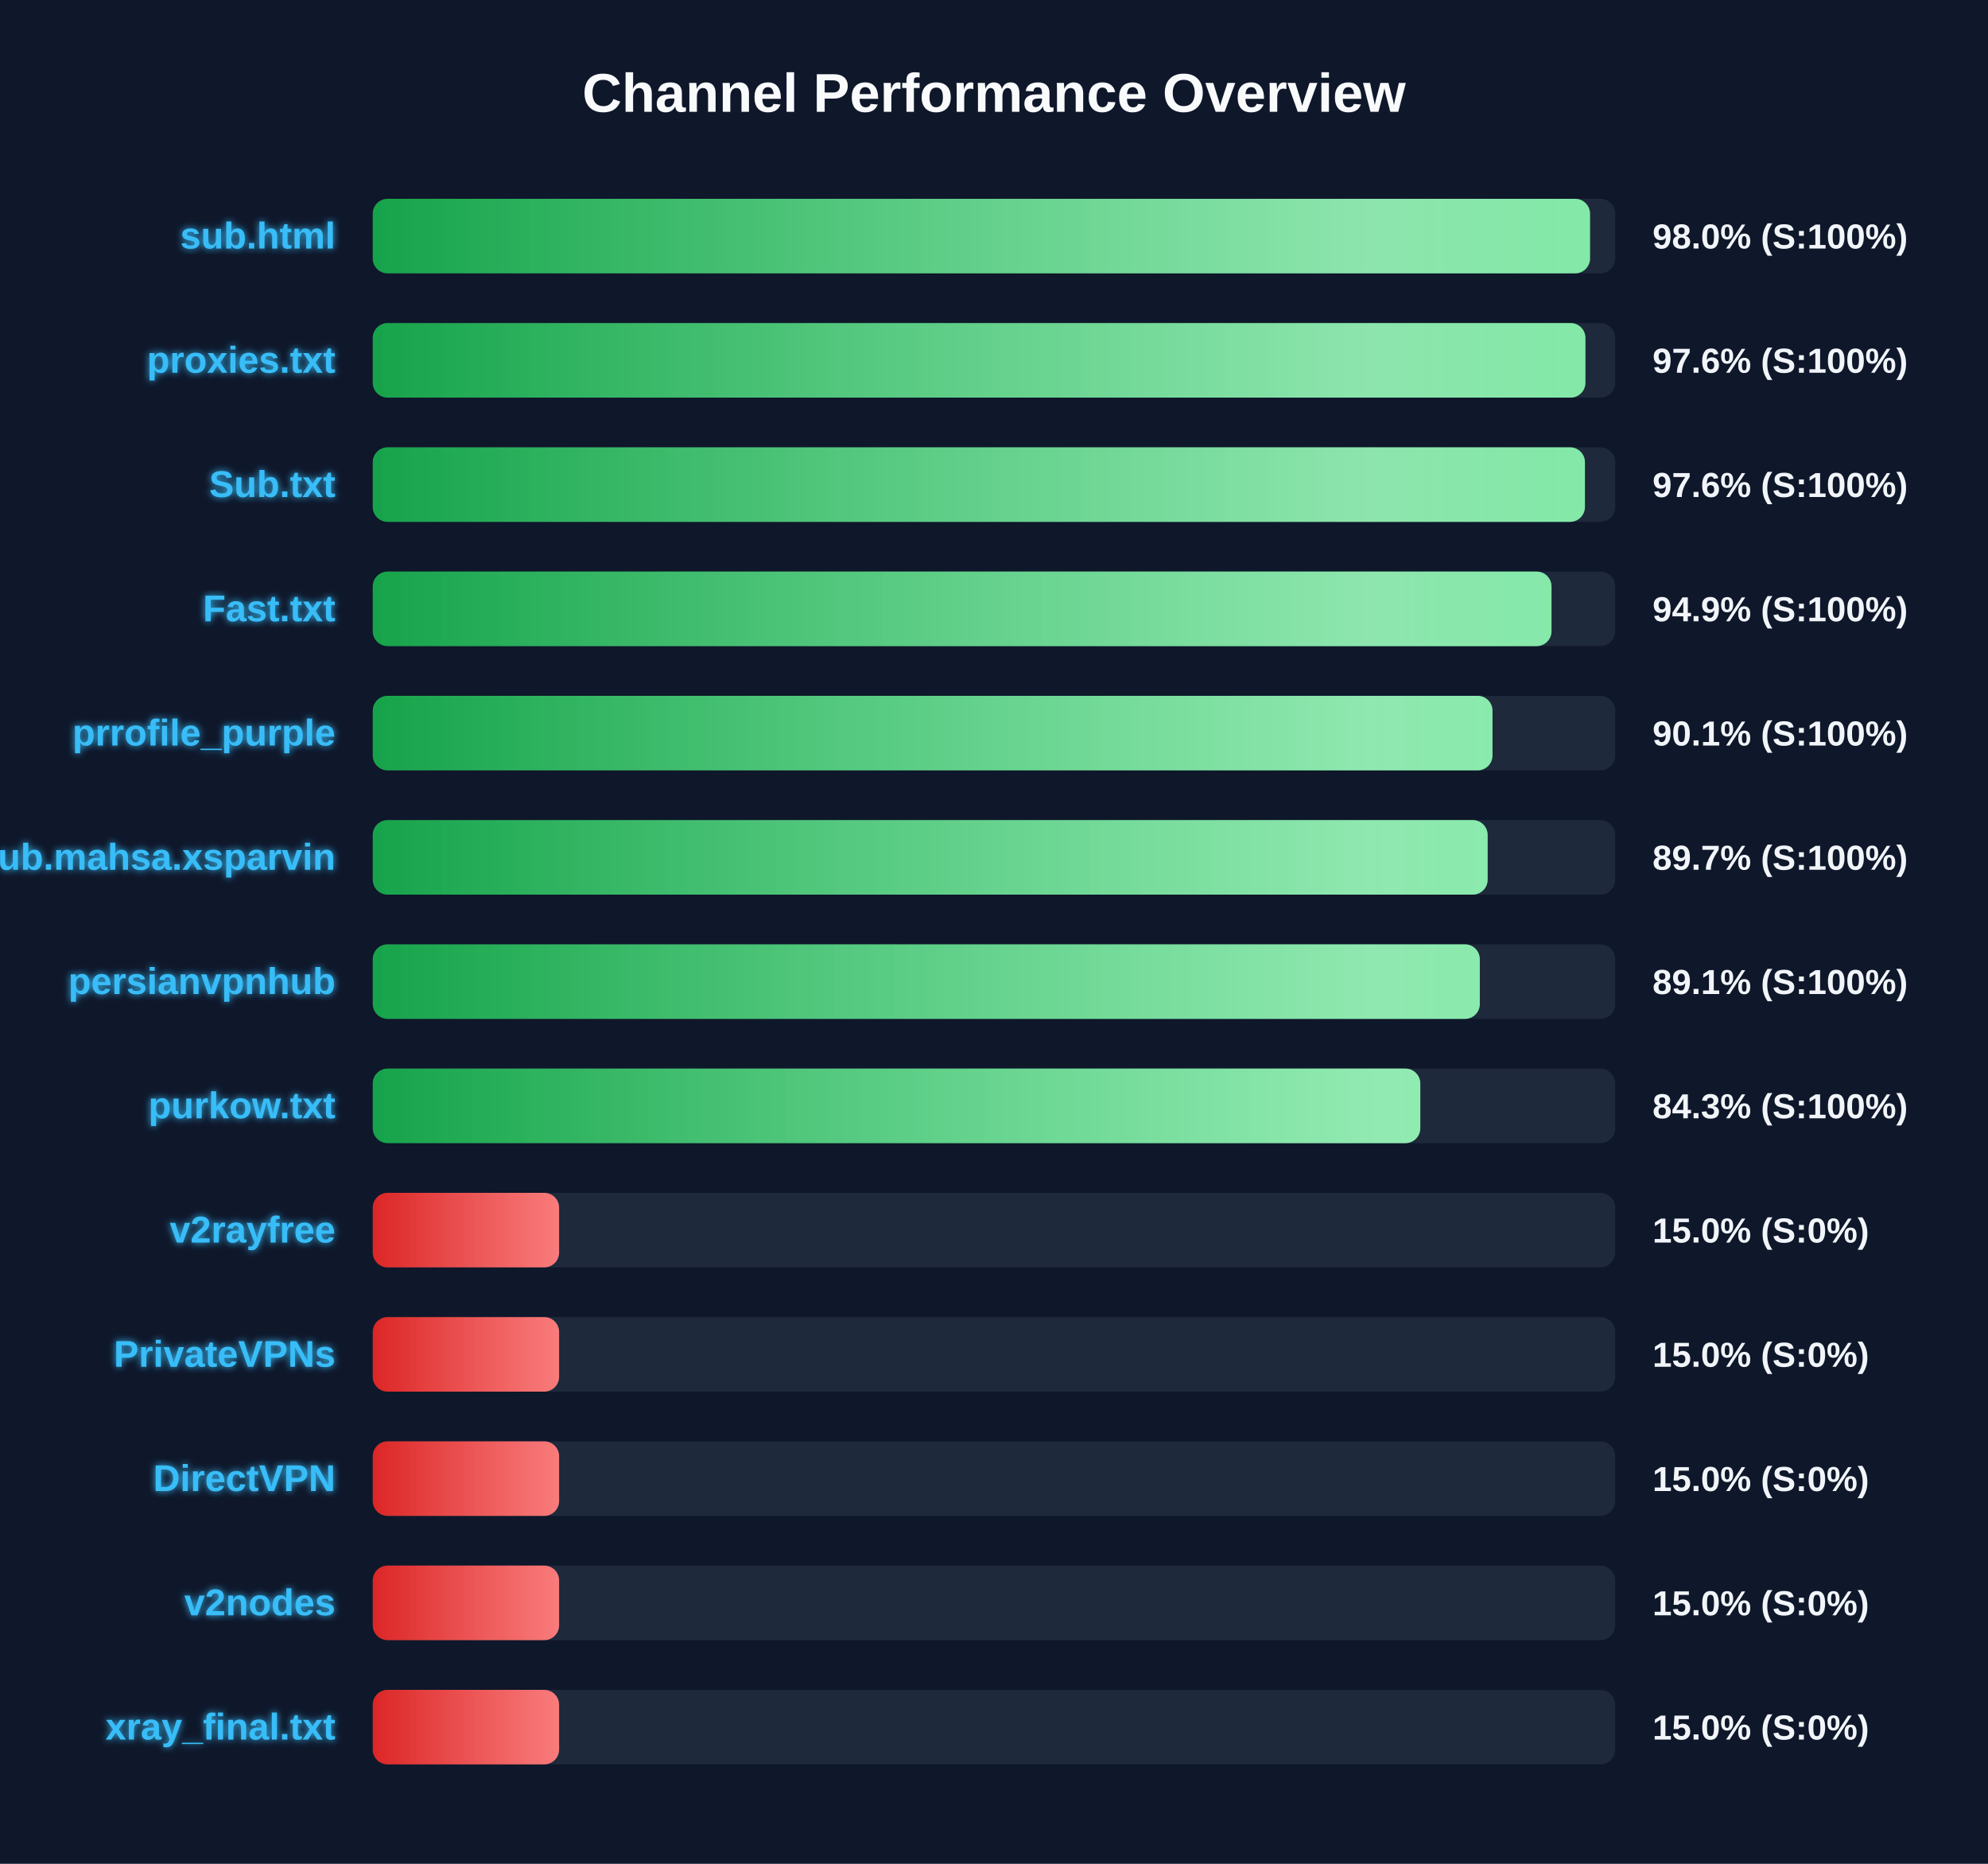
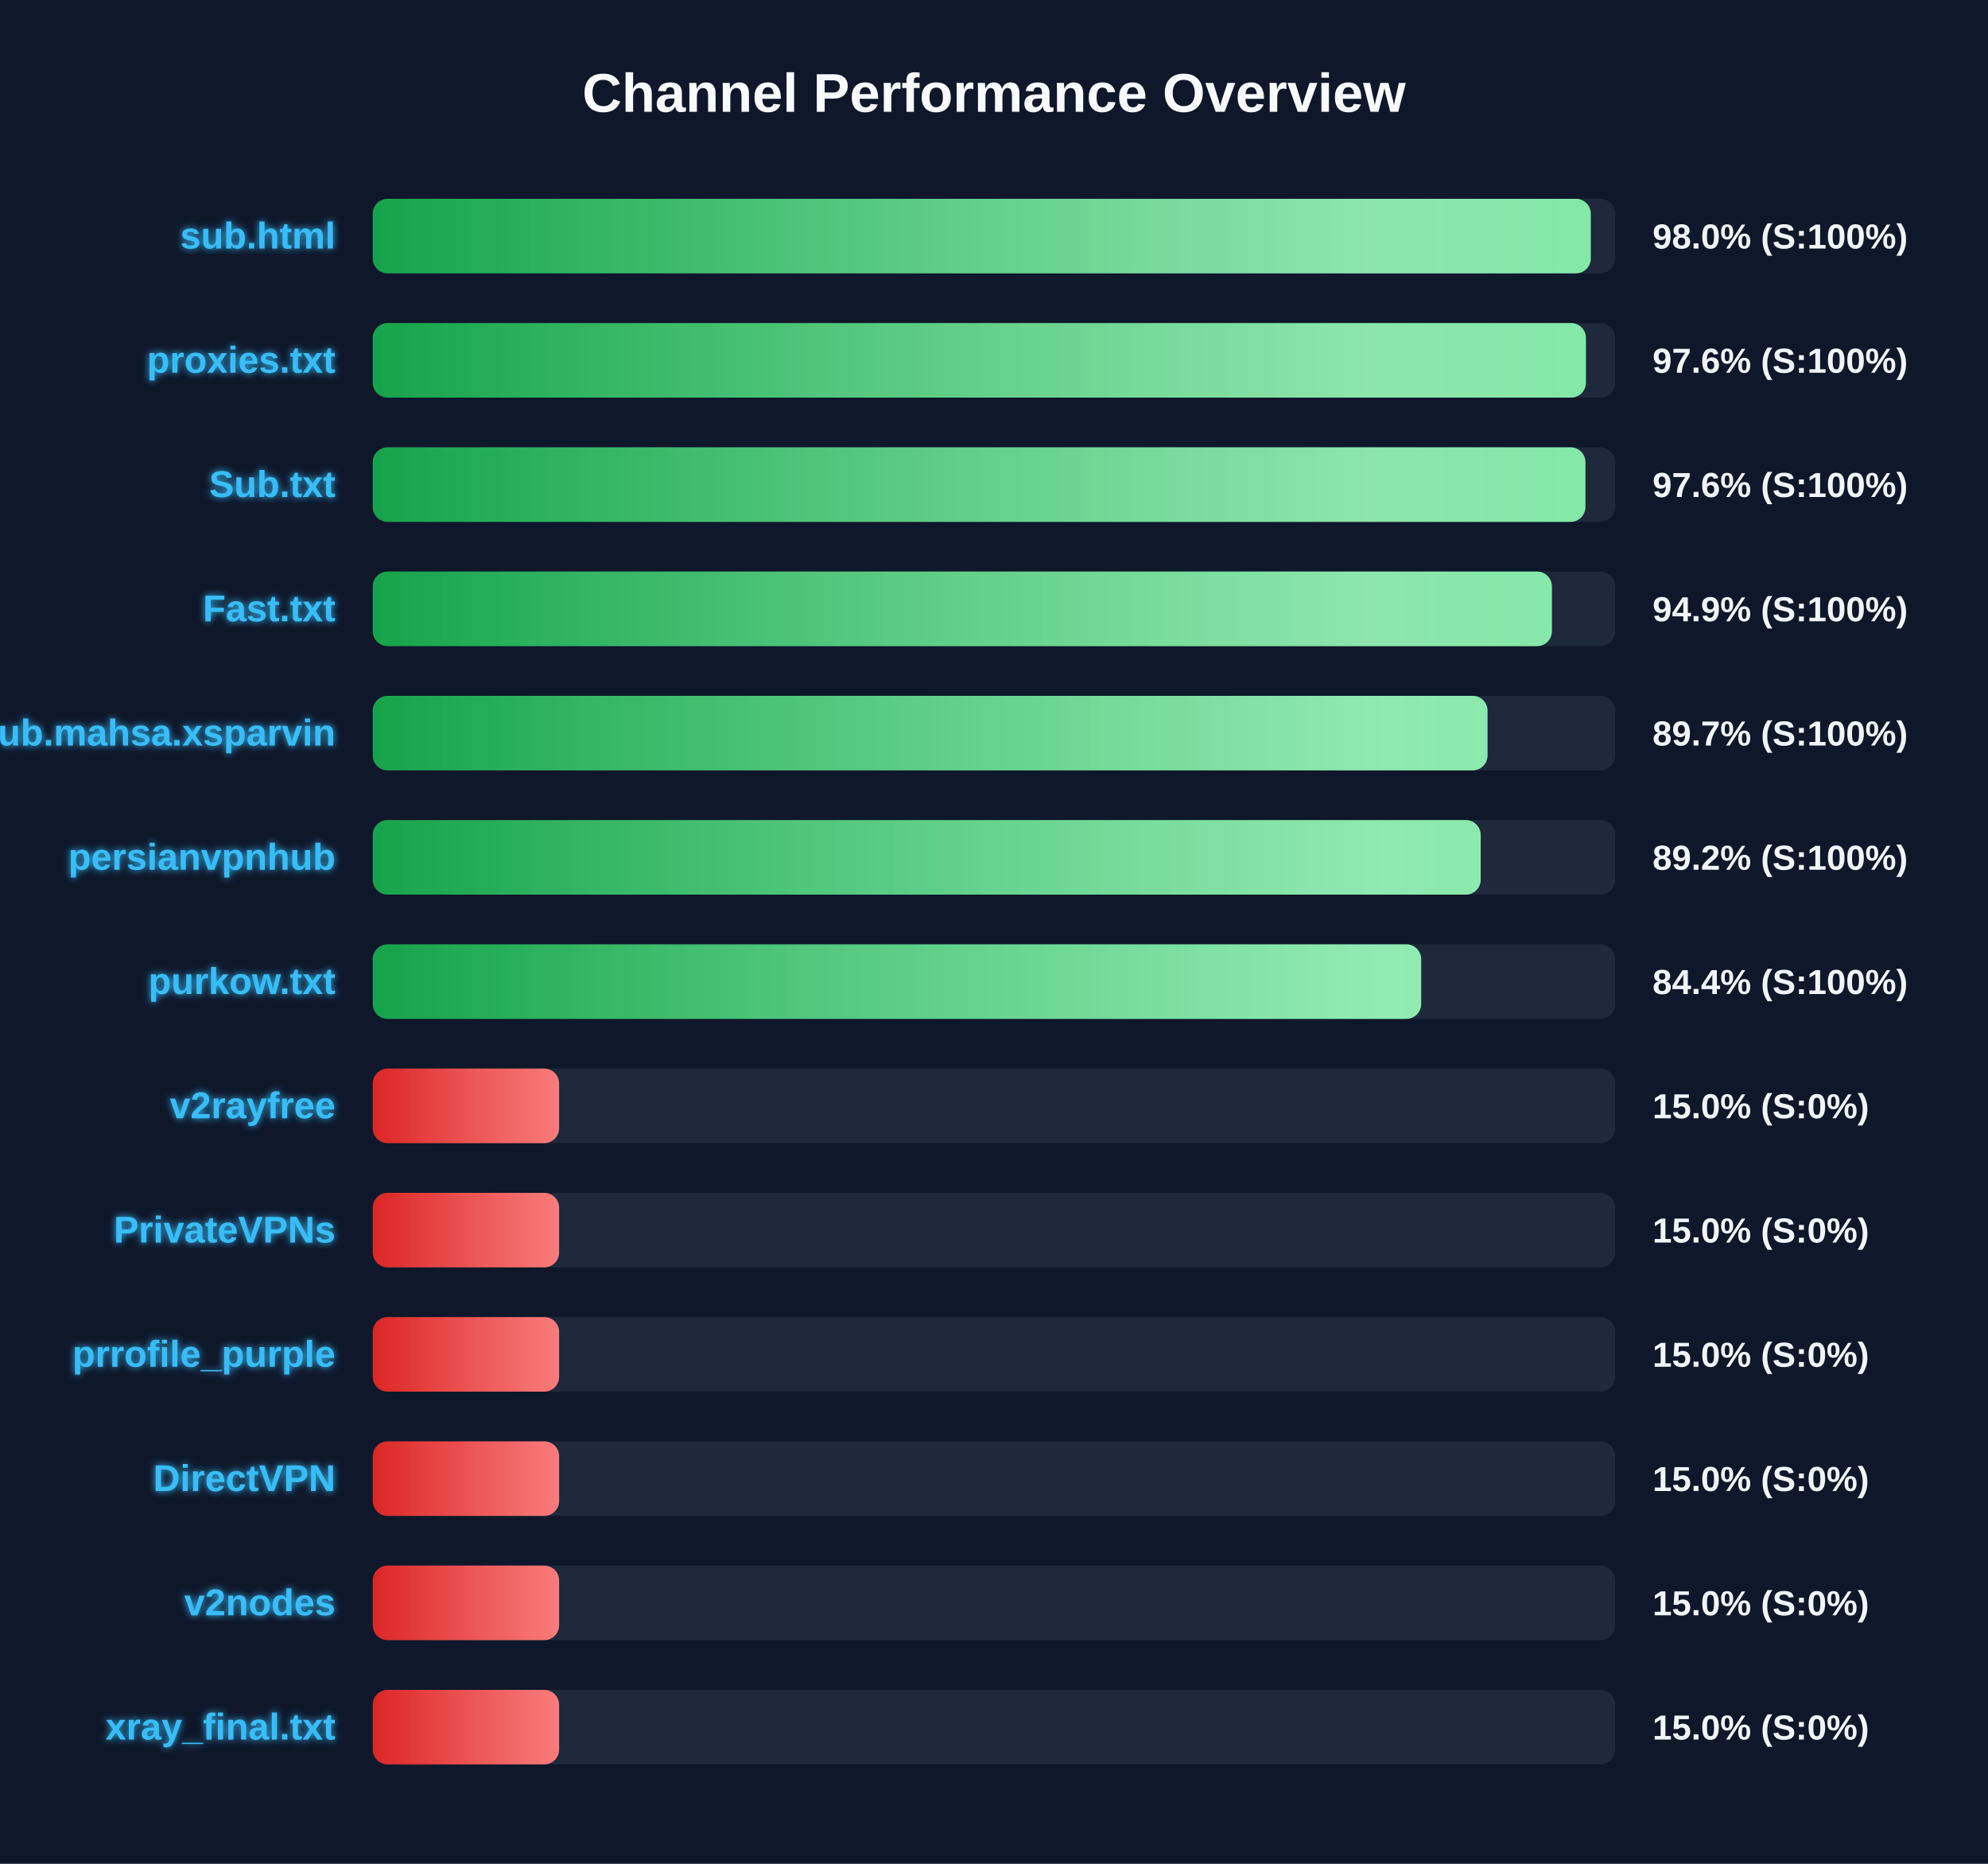
<svg xmlns="http://www.w3.org/2000/svg" width="800" height="750" version="1.1">
  <defs>
    <linearGradient id="grad-green" x1="0%" y1="0%" x2="100%" y2="0%">
      <stop offset="0%" stop-color="#16a34a" />
      <stop offset="100%" stop-color="#4ade80" />
    </linearGradient>
    <linearGradient id="grad-yellow" x1="0%" y1="0%" x2="100%" y2="0%">
      <stop offset="0%" stop-color="#ca8a04" />
      <stop offset="100%" stop-color="#fde047" />
    </linearGradient>
    <linearGradient id="grad-red" x1="0%" y1="0%" x2="100%" y2="0%">
      <stop offset="0%" stop-color="#dc2626" />
      <stop offset="100%" stop-color="#f87171" />
    </linearGradient>
    <linearGradient id="shimmer" x1="0%" y1="0%" x2="100%" y2="0%">
      <stop offset="0%" stop-color="rgba(255,255,255,0)" />
      <stop offset="50%" stop-color="rgba(255,255,255,0.4)" />
      <stop offset="100%" stop-color="rgba(255,255,255,0)" />
    </linearGradient>
    <filter id="glow" x="-20%" y="-20%" width="140%" height="140%">
      <feGaussianBlur stdDeviation="1.5" result="blur" />
      <feComposite in="SourceGraphic" in2="blur" operator="over" />
    </filter>
  </defs>
  <style>
        .bg-rect { fill: #0f172a; }
        .title { font: bold 22px 'Segoe UI', Arial, sans-serif; fill: #f8fafc; }
        .row { font: bold 15px 'Segoe UI', Arial, sans-serif; fill: #38bdf8; filter: url(#glow); }
        .score { font: bold 14px 'Segoe UI', Arial, sans-serif; fill: #f1f5f9; }
        @keyframes shimmer-anim {
            0% { transform: translateX(-100%); }
            100% { transform: translateX(200%); }
        }
        .shimmer-rect {
            animation: shimmer-anim 2.5s infinite linear;
        }
    </style>
  <rect width="100%" height="100%" class="bg-rect" />
  <text x="400" y="45" text-anchor="middle" class="title">Channel Performance Overview</text>
  <rect x="150" y="80" width="500" height="30" fill="#1e293b" rx="6" />
  <clipPath id="clip-0">
-     <rect x="150" y="80" width="489.85" height="30" rx="6" />
+     <rect x="150" y="80" width="490.15" height="30" rx="6" />
  </clipPath>
-   <rect x="150" y="80" width="489.85" height="30" fill="url(#grad-green)" rx="6" />
+   <rect x="150" y="80" width="490.15" height="30" fill="url(#grad-green)" rx="6" />
  <g clip-path="url(#clip-0)">
    <rect x="150" y="80" width="100%" height="30" fill="url(#shimmer)" class="shimmer-rect" />
  </g>
  <text x="135" y="100" text-anchor="end" class="row">sub.html</text>
  <text x="665" y="100" text-anchor="start" class="score">98.0% (S:100%)</text>
  <rect x="150" y="130" width="500" height="30" fill="#1e293b" rx="6" />
  <clipPath id="clip-1">
-     <rect x="150" y="130" width="488.0" height="30" rx="6" />
+     <rect x="150" y="130" width="488.2" height="30" rx="6" />
  </clipPath>
-   <rect x="150" y="130" width="488.0" height="30" fill="url(#grad-green)" rx="6" />
+   <rect x="150" y="130" width="488.2" height="30" fill="url(#grad-green)" rx="6" />
  <g clip-path="url(#clip-1)">
    <rect x="150" y="130" width="100%" height="30" fill="url(#shimmer)" class="shimmer-rect" />
  </g>
  <text x="135" y="150" text-anchor="end" class="row">proxies.txt</text>
  <text x="665" y="150" text-anchor="start" class="score">97.6% (S:100%)</text>
  <rect x="150" y="180" width="500" height="30" fill="#1e293b" rx="6" />
  <clipPath id="clip-2">
-     <rect x="150" y="180" width="487.8" height="30" rx="6" />
+     <rect x="150" y="180" width="488.0" height="30" rx="6" />
  </clipPath>
-   <rect x="150" y="180" width="487.8" height="30" fill="url(#grad-green)" rx="6" />
+   <rect x="150" y="180" width="488.0" height="30" fill="url(#grad-green)" rx="6" />
  <g clip-path="url(#clip-2)">
    <rect x="150" y="180" width="100%" height="30" fill="url(#shimmer)" class="shimmer-rect" />
  </g>
  <text x="135" y="200" text-anchor="end" class="row">Sub.txt</text>
  <text x="665" y="200" text-anchor="start" class="score">97.6% (S:100%)</text>
  <rect x="150" y="230" width="500" height="30" fill="#1e293b" rx="6" />
  <clipPath id="clip-3">
-     <rect x="150" y="230" width="474.35" height="30" rx="6" />
+     <rect x="150" y="230" width="474.5" height="30" rx="6" />
  </clipPath>
-   <rect x="150" y="230" width="474.35" height="30" fill="url(#grad-green)" rx="6" />
+   <rect x="150" y="230" width="474.5" height="30" fill="url(#grad-green)" rx="6" />
  <g clip-path="url(#clip-3)">
    <rect x="150" y="230" width="100%" height="30" fill="url(#shimmer)" class="shimmer-rect" />
  </g>
  <text x="135" y="250" text-anchor="end" class="row">Fast.txt</text>
  <text x="665" y="250" text-anchor="start" class="score">94.9% (S:100%)</text>
  <rect x="150" y="280" width="500" height="30" fill="#1e293b" rx="6" />
  <clipPath id="clip-4">
-     <rect x="150" y="280" width="450.6" height="30" rx="6" />
+     <rect x="150" y="280" width="448.6" height="30" rx="6" />
  </clipPath>
-   <rect x="150" y="280" width="450.6" height="30" fill="url(#grad-green)" rx="6" />
+   <rect x="150" y="280" width="448.6" height="30" fill="url(#grad-green)" rx="6" />
  <g clip-path="url(#clip-4)">
    <rect x="150" y="280" width="100%" height="30" fill="url(#shimmer)" class="shimmer-rect" />
  </g>
-   <text x="135" y="300" text-anchor="end" class="row">prrofile_purple</text>
-   <text x="665" y="300" text-anchor="start" class="score">90.1% (S:100%)</text>
+   <text x="135" y="300" text-anchor="end" class="row">Sub.mahsa.xsparvin</text>
+   <text x="665" y="300" text-anchor="start" class="score">89.7% (S:100%)</text>
  <rect x="150" y="330" width="500" height="30" fill="#1e293b" rx="6" />
  <clipPath id="clip-5">
-     <rect x="150" y="330" width="448.65" height="30" rx="6" />
+     <rect x="150" y="330" width="445.85" height="30" rx="6" />
  </clipPath>
-   <rect x="150" y="330" width="448.65" height="30" fill="url(#grad-green)" rx="6" />
+   <rect x="150" y="330" width="445.85" height="30" fill="url(#grad-green)" rx="6" />
  <g clip-path="url(#clip-5)">
    <rect x="150" y="330" width="100%" height="30" fill="url(#shimmer)" class="shimmer-rect" />
  </g>
-   <text x="135" y="350" text-anchor="end" class="row">Sub.mahsa.xsparvin</text>
-   <text x="665" y="350" text-anchor="start" class="score">89.7% (S:100%)</text>
+   <text x="135" y="350" text-anchor="end" class="row">persianvpnhub</text>
+   <text x="665" y="350" text-anchor="start" class="score">89.2% (S:100%)</text>
  <rect x="150" y="380" width="500" height="30" fill="#1e293b" rx="6" />
  <clipPath id="clip-6">
-     <rect x="150" y="380" width="445.5" height="30" rx="6" />
+     <rect x="150" y="380" width="421.9" height="30" rx="6" />
  </clipPath>
-   <rect x="150" y="380" width="445.5" height="30" fill="url(#grad-green)" rx="6" />
+   <rect x="150" y="380" width="421.9" height="30" fill="url(#grad-green)" rx="6" />
  <g clip-path="url(#clip-6)">
    <rect x="150" y="380" width="100%" height="30" fill="url(#shimmer)" class="shimmer-rect" />
  </g>
-   <text x="135" y="400" text-anchor="end" class="row">persianvpnhub</text>
-   <text x="665" y="400" text-anchor="start" class="score">89.1% (S:100%)</text>
+   <text x="135" y="400" text-anchor="end" class="row">purkow.txt</text>
+   <text x="665" y="400" text-anchor="start" class="score">84.4% (S:100%)</text>
  <rect x="150" y="430" width="500" height="30" fill="#1e293b" rx="6" />
  <clipPath id="clip-7">
-     <rect x="150" y="430" width="421.55" height="30" rx="6" />
+     <rect x="150" y="430" width="75.0" height="30" rx="6" />
  </clipPath>
-   <rect x="150" y="430" width="421.55" height="30" fill="url(#grad-green)" rx="6" />
+   <rect x="150" y="430" width="75.0" height="30" fill="url(#grad-red)" rx="6" />
  <g clip-path="url(#clip-7)">
    <rect x="150" y="430" width="100%" height="30" fill="url(#shimmer)" class="shimmer-rect" />
  </g>
-   <text x="135" y="450" text-anchor="end" class="row">purkow.txt</text>
-   <text x="665" y="450" text-anchor="start" class="score">84.3% (S:100%)</text>
+   <text x="135" y="450" text-anchor="end" class="row">v2rayfree</text>
+   <text x="665" y="450" text-anchor="start" class="score">15.0% (S:0%)</text>
  <rect x="150" y="480" width="500" height="30" fill="#1e293b" rx="6" />
  <clipPath id="clip-8">
    <rect x="150" y="480" width="75.0" height="30" rx="6" />
  </clipPath>
  <rect x="150" y="480" width="75.0" height="30" fill="url(#grad-red)" rx="6" />
  <g clip-path="url(#clip-8)">
    <rect x="150" y="480" width="100%" height="30" fill="url(#shimmer)" class="shimmer-rect" />
  </g>
-   <text x="135" y="500" text-anchor="end" class="row">v2rayfree</text>
+   <text x="135" y="500" text-anchor="end" class="row">PrivateVPNs</text>
  <text x="665" y="500" text-anchor="start" class="score">15.0% (S:0%)</text>
  <rect x="150" y="530" width="500" height="30" fill="#1e293b" rx="6" />
  <clipPath id="clip-9">
    <rect x="150" y="530" width="75.0" height="30" rx="6" />
  </clipPath>
  <rect x="150" y="530" width="75.0" height="30" fill="url(#grad-red)" rx="6" />
  <g clip-path="url(#clip-9)">
    <rect x="150" y="530" width="100%" height="30" fill="url(#shimmer)" class="shimmer-rect" />
  </g>
-   <text x="135" y="550" text-anchor="end" class="row">PrivateVPNs</text>
+   <text x="135" y="550" text-anchor="end" class="row">prrofile_purple</text>
  <text x="665" y="550" text-anchor="start" class="score">15.0% (S:0%)</text>
  <rect x="150" y="580" width="500" height="30" fill="#1e293b" rx="6" />
  <clipPath id="clip-10">
    <rect x="150" y="580" width="75.0" height="30" rx="6" />
  </clipPath>
  <rect x="150" y="580" width="75.0" height="30" fill="url(#grad-red)" rx="6" />
  <g clip-path="url(#clip-10)">
    <rect x="150" y="580" width="100%" height="30" fill="url(#shimmer)" class="shimmer-rect" />
  </g>
  <text x="135" y="600" text-anchor="end" class="row">DirectVPN</text>
  <text x="665" y="600" text-anchor="start" class="score">15.0% (S:0%)</text>
  <rect x="150" y="630" width="500" height="30" fill="#1e293b" rx="6" />
  <clipPath id="clip-11">
    <rect x="150" y="630" width="75.0" height="30" rx="6" />
  </clipPath>
  <rect x="150" y="630" width="75.0" height="30" fill="url(#grad-red)" rx="6" />
  <g clip-path="url(#clip-11)">
    <rect x="150" y="630" width="100%" height="30" fill="url(#shimmer)" class="shimmer-rect" />
  </g>
  <text x="135" y="650" text-anchor="end" class="row">v2nodes</text>
  <text x="665" y="650" text-anchor="start" class="score">15.0% (S:0%)</text>
  <rect x="150" y="680" width="500" height="30" fill="#1e293b" rx="6" />
  <clipPath id="clip-12">
    <rect x="150" y="680" width="75.0" height="30" rx="6" />
  </clipPath>
  <rect x="150" y="680" width="75.0" height="30" fill="url(#grad-red)" rx="6" />
  <g clip-path="url(#clip-12)">
    <rect x="150" y="680" width="100%" height="30" fill="url(#shimmer)" class="shimmer-rect" />
  </g>
  <text x="135" y="700" text-anchor="end" class="row">xray_final.txt</text>
  <text x="665" y="700" text-anchor="start" class="score">15.0% (S:0%)</text>
</svg>
